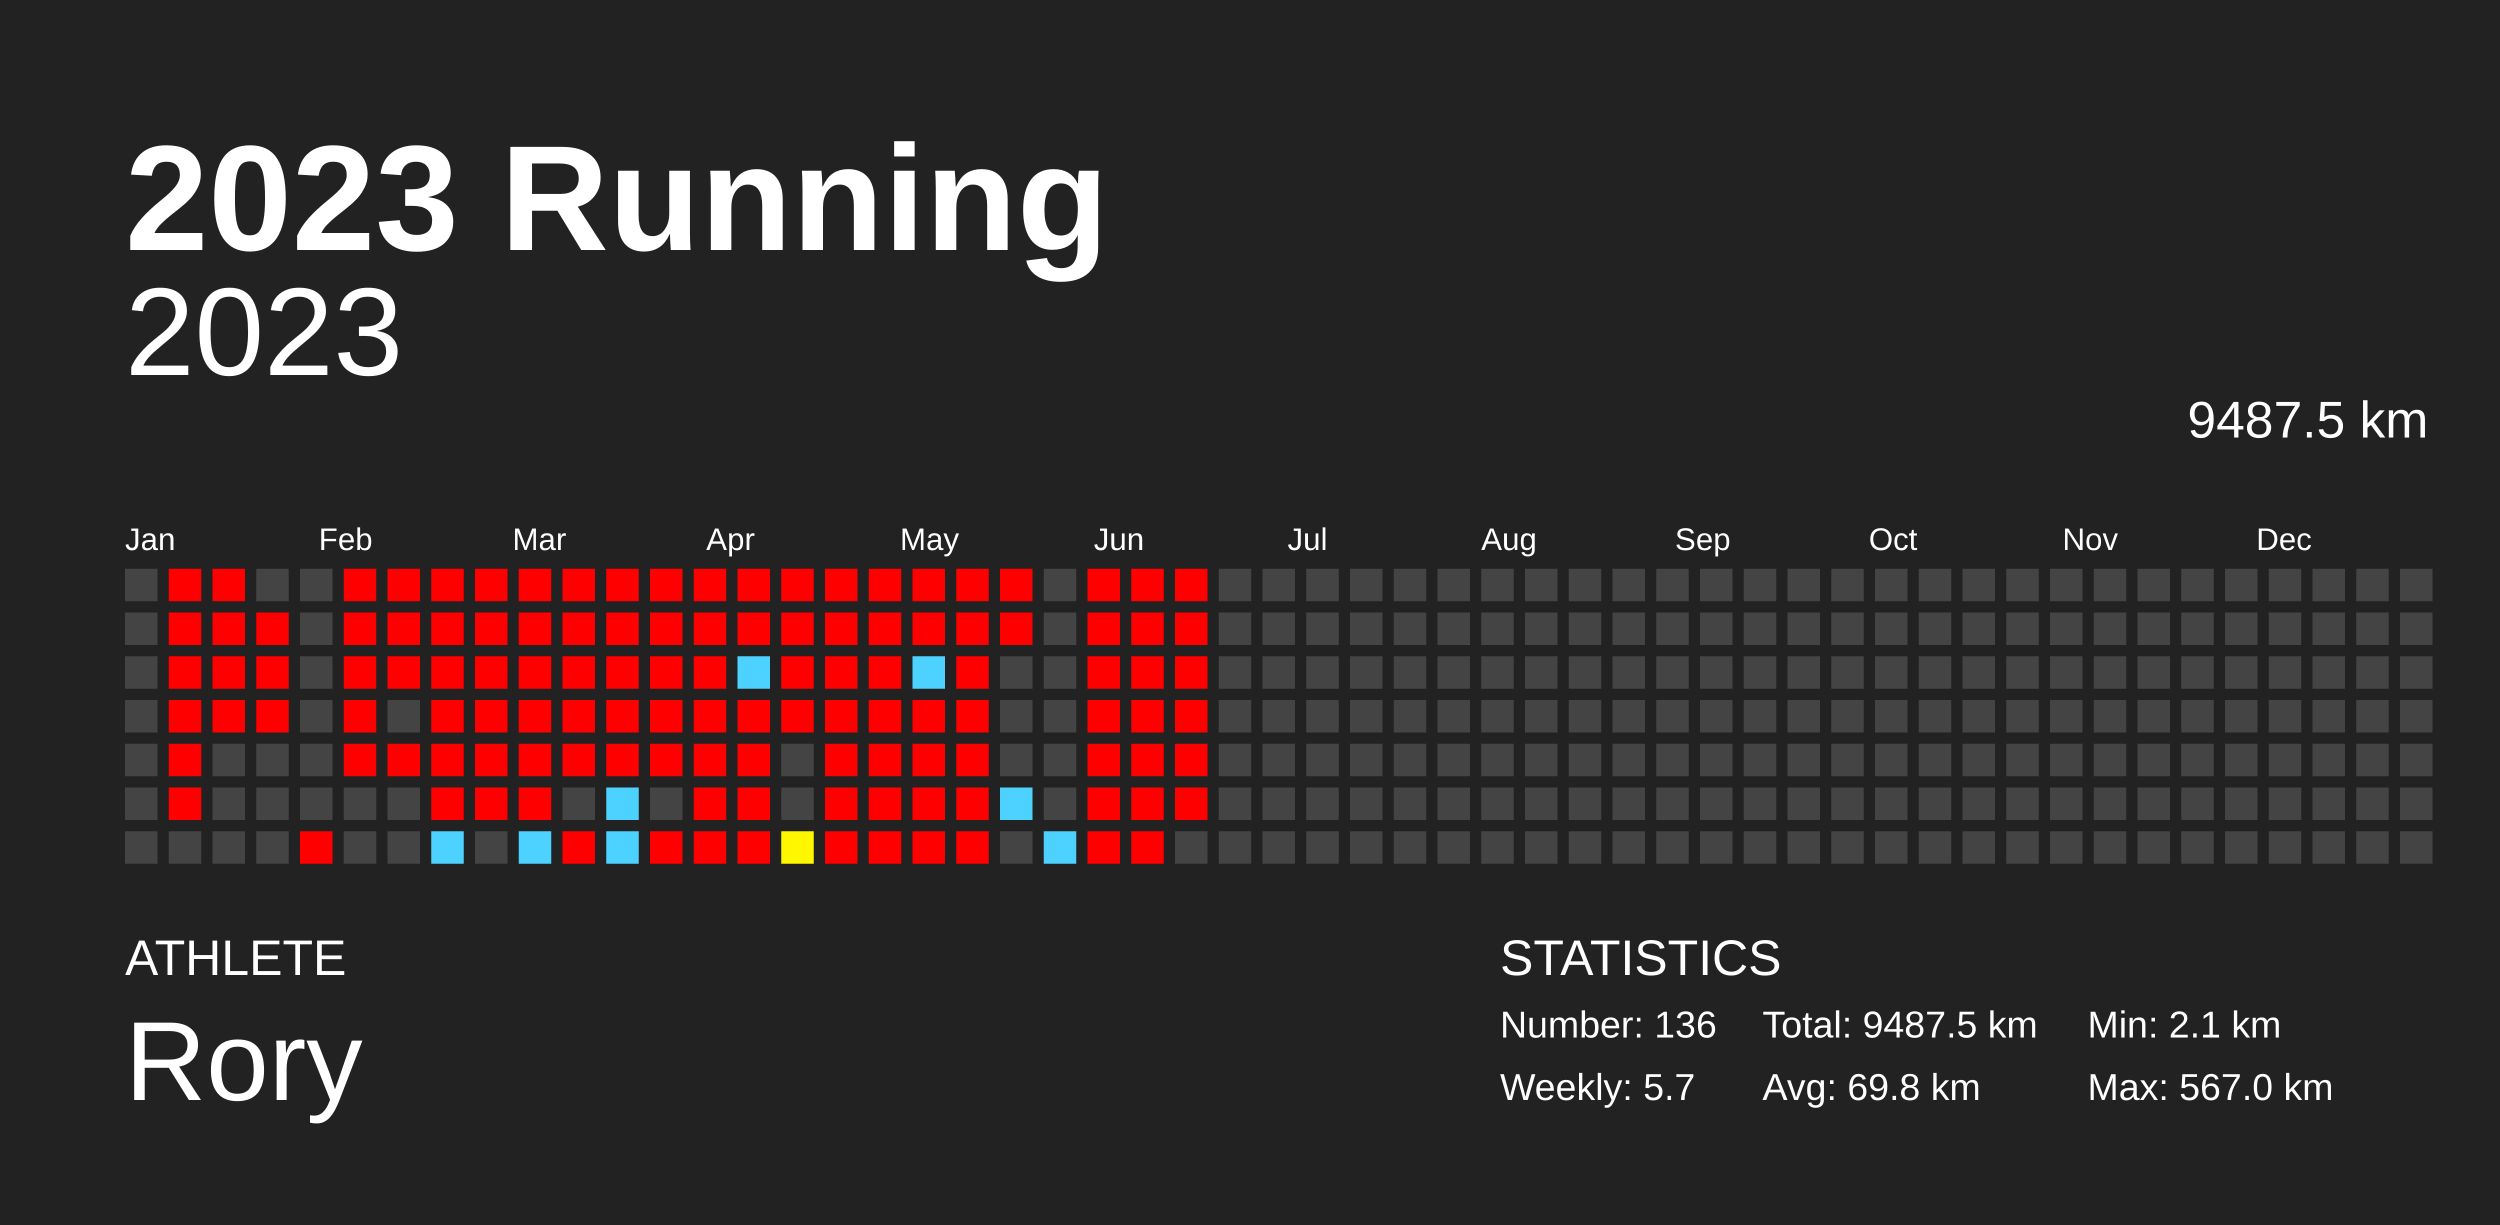
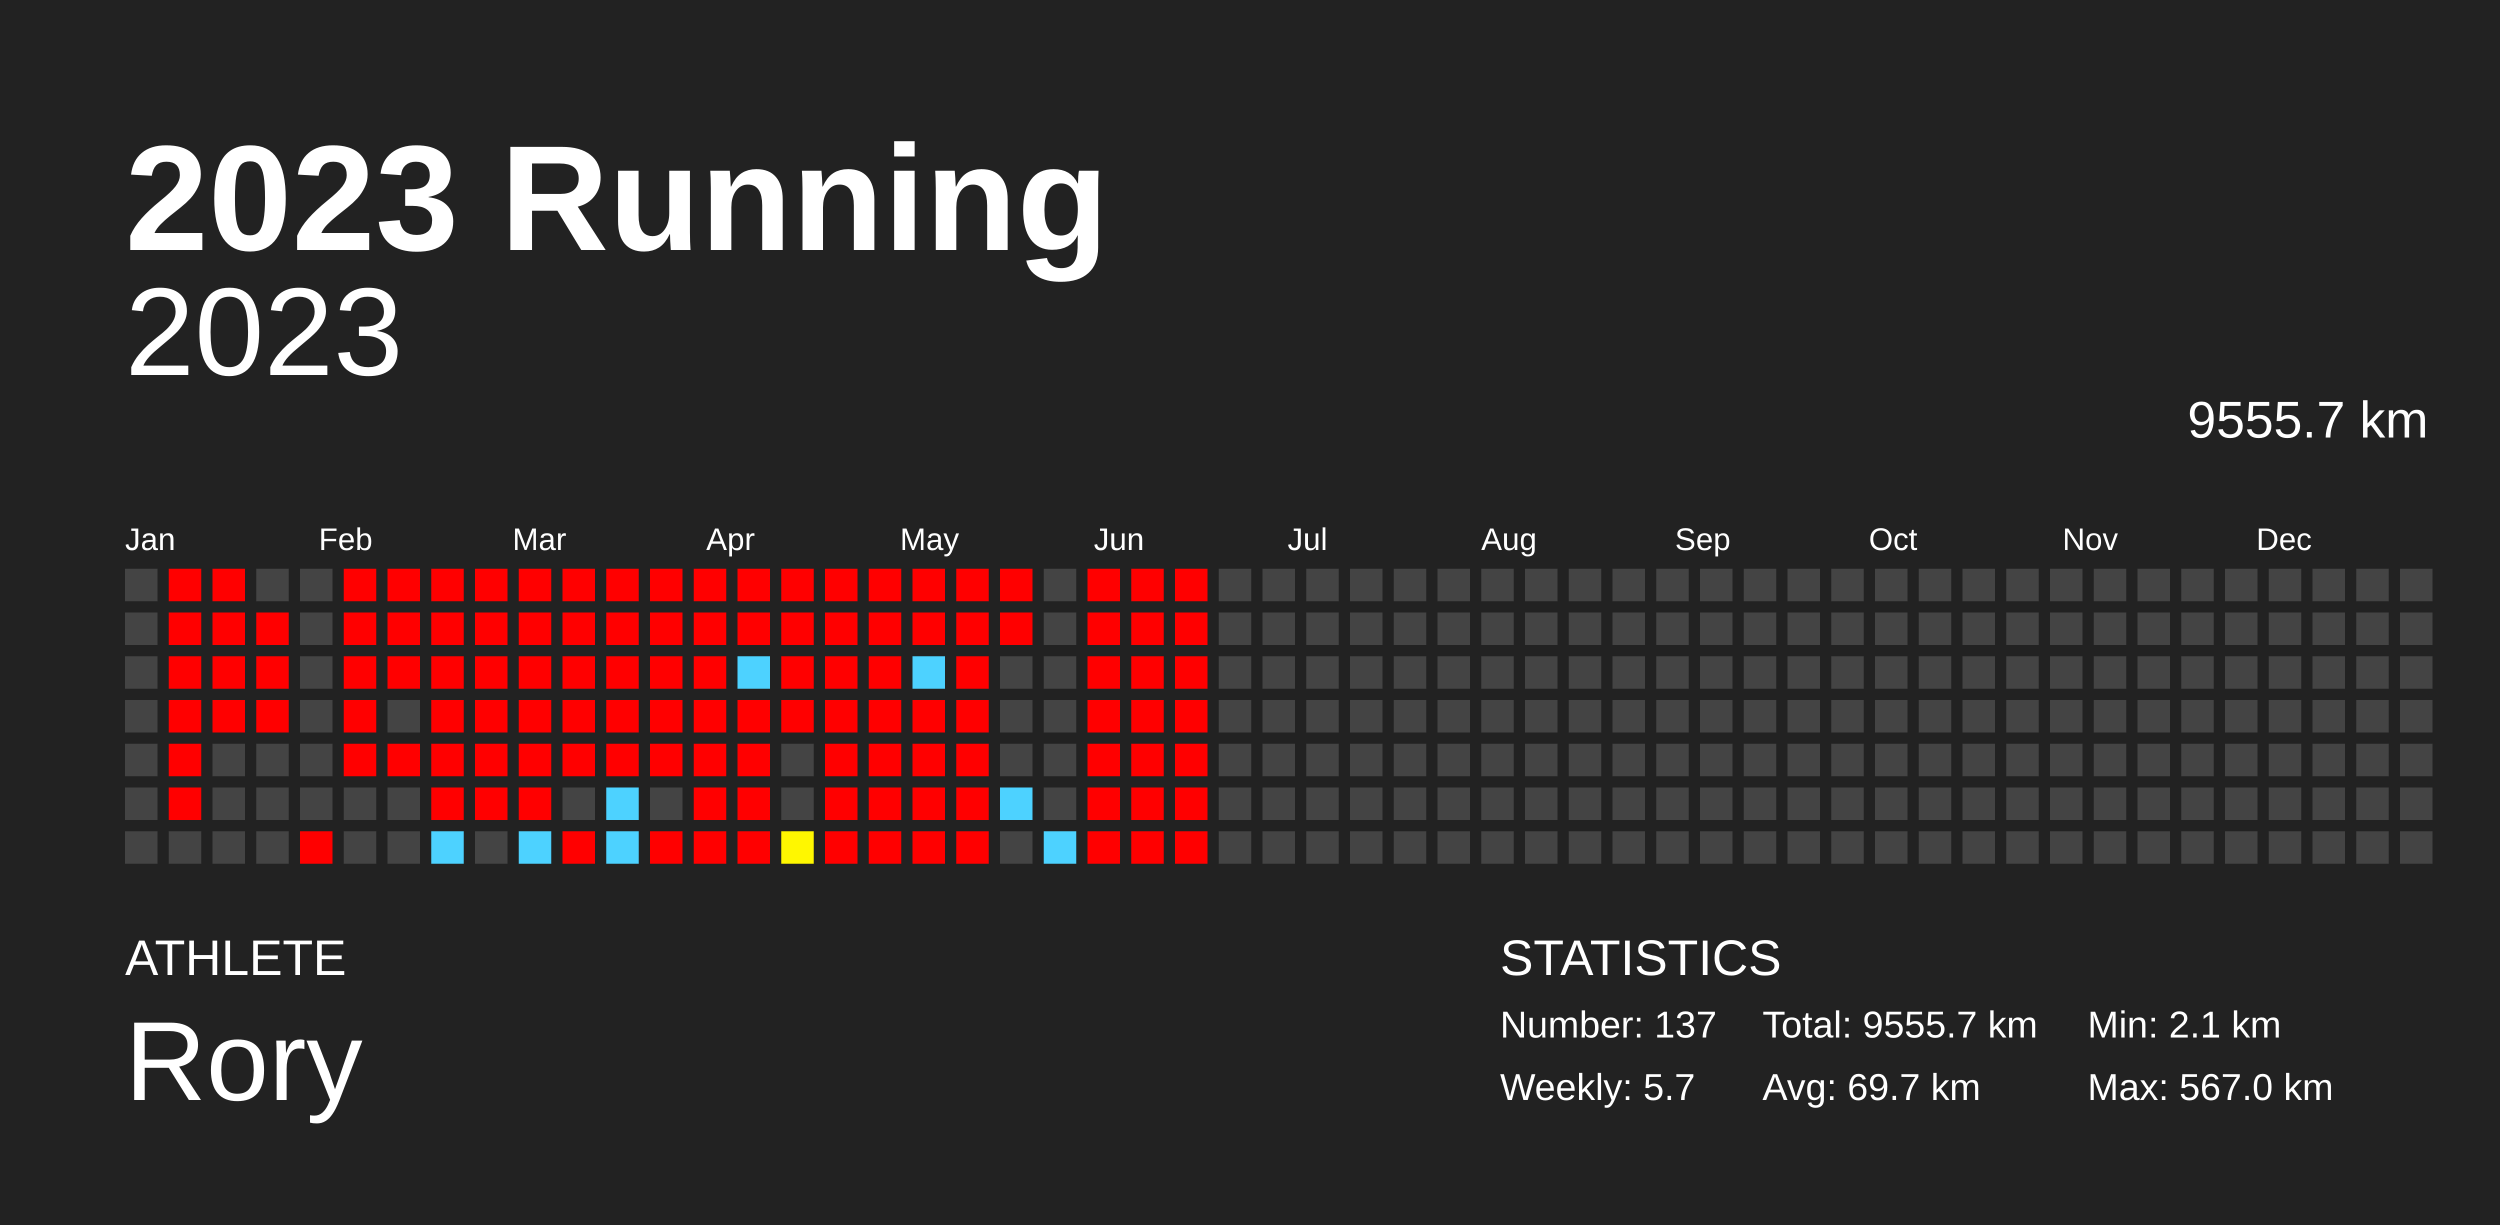
<svg xmlns="http://www.w3.org/2000/svg" baseProfile="full" height="98mm" version="1.1" viewBox="0,0,200,98" width="200mm">
  <defs />
  <rect fill="#222222" height="98" width="200" x="0" y="0" />
  <text fill="#FFFFFF" style="font-size:12px; font-family:Arial; font-weight:bold;" x="10" y="20">2023 Running</text>
  <text fill="#FFFFFF" style="font-size:4px; font-family:Arial" x="10" y="78">ATHLETE</text>
  <text fill="#FFFFFF" style="font-size:9px; font-family:Arial" x="10" y="88">Rory</text>
  <text fill="#FFFFFF" style="font-size:4px; font-family:Arial" x="120" y="78">STATISTICS</text>
-   <text fill="#FFFFFF" style="font-size:3px; font-family:Arial" x="120" y="83">Number: 136</text>
+   <text fill="#FFFFFF" style="font-size:3px; font-family:Arial" x="120" y="83">Number: 137</text>
  <text fill="#FFFFFF" style="font-size:3px; font-family:Arial" x="120" y="88">Weekly: 5.7</text>
-   <text fill="#FFFFFF" style="font-size:3px; font-family:Arial" x="141" y="83">Total: 9487.5 km</text>
-   <text fill="#FFFFFF" style="font-size:3px; font-family:Arial" x="141" y="88">Avg: 69.8 km</text>
+   <text fill="#FFFFFF" style="font-size:3px; font-family:Arial" x="141" y="83">Total: 9555.7 km</text>
+   <text fill="#FFFFFF" style="font-size:3px; font-family:Arial" x="141" y="88">Avg: 69.7 km</text>
  <text fill="#FFFFFF" style="font-size:3px; font-family:Arial" x="167" y="83">Min: 2.1 km</text>
  <text fill="#FFFFFF" style="font-size:3px; font-family:Arial" x="167" y="88">Max: 567.0 km</text>
  <text alignment-baseline="hanging" fill="#FFFFFF" style="font-size:10.0px; font-family:Arial;" x="10" y="30">2023</text>
-   <text alignment-baseline="hanging" fill="#FFFFFF" style="font-size:4.125px; font-family:Arial;" x="175" y="35">9487.5 km</text>
+   <text alignment-baseline="hanging" fill="#FFFFFF" style="font-size:4.125px; font-family:Arial;" x="175" y="35">9555.7 km</text>
  <text fill="#FFFFFF" style="font-size:2.5px; font-family:Arial" x="10.0" y="44">Jan</text>
  <text fill="#FFFFFF" style="font-size:2.5px; font-family:Arial" x="25.5" y="44">Feb</text>
  <text fill="#FFFFFF" style="font-size:2.5px; font-family:Arial" x="41.0" y="44">Mar</text>
  <text fill="#FFFFFF" style="font-size:2.5px; font-family:Arial" x="56.5" y="44">Apr</text>
  <text fill="#FFFFFF" style="font-size:2.5px; font-family:Arial" x="72.0" y="44">May</text>
  <text fill="#FFFFFF" style="font-size:2.5px; font-family:Arial" x="87.5" y="44">Jun</text>
  <text fill="#FFFFFF" style="font-size:2.5px; font-family:Arial" x="103.0" y="44">Jul</text>
  <text fill="#FFFFFF" style="font-size:2.5px; font-family:Arial" x="118.5" y="44">Aug</text>
  <text fill="#FFFFFF" style="font-size:2.5px; font-family:Arial" x="134.0" y="44">Sep</text>
  <text fill="#FFFFFF" style="font-size:2.5px; font-family:Arial" x="149.5" y="44">Oct</text>
  <text fill="#FFFFFF" style="font-size:2.5px; font-family:Arial" x="165.0" y="44">Nov</text>
  <text fill="#FFFFFF" style="font-size:2.5px; font-family:Arial" x="180.5" y="44">Dec</text>
  <rect fill="#444444" height="2.6" width="2.6" x="10.0" y="45.5" />
  <rect fill="#444444" height="2.6" width="2.6" x="10.0" y="49.0" />
  <rect fill="#444444" height="2.6" width="2.6" x="10.0" y="52.5" />
  <rect fill="#444444" height="2.6" width="2.6" x="10.0" y="56.0" />
  <rect fill="#444444" height="2.6" width="2.6" x="10.0" y="59.5" />
  <rect fill="#444444" height="2.6" width="2.6" x="10.0" y="63.0" />
  <rect fill="#444444" height="2.6" width="2.6" x="10.0" y="66.5" />
  <rect fill="red" height="2.6" width="2.6" x="13.5" y="45.5" />
  <rect fill="red" height="2.6" width="2.6" x="13.5" y="49.0" />
  <rect fill="red" height="2.6" width="2.6" x="13.5" y="52.5" />
  <rect fill="red" height="2.6" width="2.6" x="13.5" y="56.0" />
  <rect fill="red" height="2.6" width="2.6" x="13.5" y="59.5" />
  <rect fill="red" height="2.6" width="2.6" x="13.5" y="63.0" />
  <rect fill="#444444" height="2.6" width="2.6" x="13.5" y="66.5" />
  <rect fill="red" height="2.6" width="2.6" x="17.0" y="45.5" />
  <rect fill="red" height="2.6" width="2.6" x="17.0" y="49.0" />
  <rect fill="red" height="2.6" width="2.6" x="17.0" y="52.5" />
  <rect fill="red" height="2.6" width="2.6" x="17.0" y="56.0" />
  <rect fill="#444444" height="2.6" width="2.6" x="17.0" y="59.5" />
  <rect fill="#444444" height="2.6" width="2.6" x="17.0" y="63.0" />
  <rect fill="#444444" height="2.6" width="2.6" x="17.0" y="66.5" />
  <rect fill="#444444" height="2.6" width="2.6" x="20.5" y="45.5" />
  <rect fill="red" height="2.6" width="2.6" x="20.5" y="49.0" />
  <rect fill="red" height="2.6" width="2.6" x="20.5" y="52.5" />
  <rect fill="red" height="2.6" width="2.6" x="20.5" y="56.0" />
  <rect fill="#444444" height="2.6" width="2.6" x="20.5" y="59.5" />
  <rect fill="#444444" height="2.6" width="2.6" x="20.5" y="63.0" />
  <rect fill="#444444" height="2.6" width="2.6" x="20.5" y="66.5" />
  <rect fill="#444444" height="2.6" width="2.6" x="24.0" y="45.5" />
  <rect fill="#444444" height="2.6" width="2.6" x="24.0" y="49.0" />
  <rect fill="#444444" height="2.6" width="2.6" x="24.0" y="52.5" />
  <rect fill="#444444" height="2.6" width="2.6" x="24.0" y="56.0" />
  <rect fill="#444444" height="2.6" width="2.6" x="24.0" y="59.5" />
  <rect fill="#444444" height="2.6" width="2.6" x="24.0" y="63.0" />
  <rect fill="red" height="2.6" width="2.6" x="24.0" y="66.5" />
  <rect fill="red" height="2.6" width="2.6" x="27.5" y="45.5" />
  <rect fill="red" height="2.6" width="2.6" x="27.5" y="49.0" />
  <rect fill="red" height="2.6" width="2.6" x="27.5" y="52.5" />
  <rect fill="red" height="2.6" width="2.6" x="27.5" y="56.0" />
  <rect fill="red" height="2.6" width="2.6" x="27.5" y="59.5" />
  <rect fill="#444444" height="2.6" width="2.6" x="27.5" y="63.0" />
  <rect fill="#444444" height="2.6" width="2.6" x="27.5" y="66.5" />
  <rect fill="red" height="2.6" width="2.6" x="31.0" y="45.5" />
  <rect fill="red" height="2.6" width="2.6" x="31.0" y="49.0" />
  <rect fill="red" height="2.6" width="2.6" x="31.0" y="52.5" />
  <rect fill="#444444" height="2.6" width="2.6" x="31.0" y="56.0" />
  <rect fill="red" height="2.6" width="2.6" x="31.0" y="59.5" />
  <rect fill="#444444" height="2.6" width="2.6" x="31.0" y="63.0" />
  <rect fill="#444444" height="2.6" width="2.6" x="31.0" y="66.5" />
  <rect fill="red" height="2.6" width="2.6" x="34.5" y="45.5" />
  <rect fill="red" height="2.6" width="2.6" x="34.5" y="49.0" />
  <rect fill="red" height="2.6" width="2.6" x="34.5" y="52.5" />
  <rect fill="red" height="2.6" width="2.6" x="34.5" y="56.0" />
  <rect fill="red" height="2.6" width="2.6" x="34.5" y="59.5" />
  <rect fill="red" height="2.6" width="2.6" x="34.5" y="63.0" />
  <rect fill="#4dd2ff" height="2.6" width="2.6" x="34.5" y="66.5" />
  <rect fill="red" height="2.6" width="2.6" x="38.0" y="45.5" />
  <rect fill="red" height="2.6" width="2.6" x="38.0" y="49.0" />
  <rect fill="red" height="2.6" width="2.6" x="38.0" y="52.5" />
  <rect fill="red" height="2.6" width="2.6" x="38.0" y="56.0" />
  <rect fill="red" height="2.6" width="2.6" x="38.0" y="59.5" />
  <rect fill="red" height="2.6" width="2.6" x="38.0" y="63.0" />
  <rect fill="#444444" height="2.6" width="2.6" x="38.0" y="66.5" />
  <rect fill="red" height="2.6" width="2.6" x="41.5" y="45.5" />
  <rect fill="red" height="2.6" width="2.6" x="41.5" y="49.0" />
  <rect fill="red" height="2.6" width="2.6" x="41.5" y="52.5" />
  <rect fill="red" height="2.6" width="2.6" x="41.5" y="56.0" />
  <rect fill="red" height="2.6" width="2.6" x="41.5" y="59.5" />
  <rect fill="red" height="2.6" width="2.6" x="41.5" y="63.0" />
  <rect fill="#4dd2ff" height="2.6" width="2.6" x="41.5" y="66.5" />
  <rect fill="red" height="2.6" width="2.6" x="45.0" y="45.5" />
  <rect fill="red" height="2.6" width="2.6" x="45.0" y="49.0" />
  <rect fill="red" height="2.6" width="2.6" x="45.0" y="52.5" />
  <rect fill="red" height="2.6" width="2.6" x="45.0" y="56.0" />
  <rect fill="red" height="2.6" width="2.6" x="45.0" y="59.5" />
  <rect fill="#444444" height="2.6" width="2.6" x="45.0" y="63.0" />
  <rect fill="red" height="2.6" width="2.6" x="45.0" y="66.5" />
  <rect fill="red" height="2.6" width="2.6" x="48.5" y="45.5" />
  <rect fill="red" height="2.6" width="2.6" x="48.5" y="49.0" />
  <rect fill="red" height="2.6" width="2.6" x="48.5" y="52.5" />
  <rect fill="red" height="2.6" width="2.6" x="48.5" y="56.0" />
  <rect fill="red" height="2.6" width="2.6" x="48.5" y="59.5" />
  <rect fill="#4dd2ff" height="2.6" width="2.6" x="48.5" y="63.0" />
  <rect fill="#4dd2ff" height="2.6" width="2.6" x="48.5" y="66.5" />
  <rect fill="red" height="2.6" width="2.6" x="52.0" y="45.5" />
  <rect fill="red" height="2.6" width="2.6" x="52.0" y="49.0" />
  <rect fill="red" height="2.6" width="2.6" x="52.0" y="52.5" />
  <rect fill="red" height="2.6" width="2.6" x="52.0" y="56.0" />
  <rect fill="red" height="2.6" width="2.6" x="52.0" y="59.5" />
  <rect fill="#444444" height="2.6" width="2.6" x="52.0" y="63.0" />
  <rect fill="red" height="2.6" width="2.6" x="52.0" y="66.5" />
  <rect fill="red" height="2.6" width="2.6" x="55.5" y="45.5" />
  <rect fill="red" height="2.6" width="2.6" x="55.5" y="49.0" />
  <rect fill="red" height="2.6" width="2.6" x="55.5" y="52.5" />
  <rect fill="red" height="2.6" width="2.6" x="55.5" y="56.0" />
  <rect fill="red" height="2.6" width="2.6" x="55.5" y="59.5" />
  <rect fill="red" height="2.6" width="2.6" x="55.5" y="63.0" />
  <rect fill="red" height="2.6" width="2.6" x="55.5" y="66.5" />
  <rect fill="red" height="2.6" width="2.6" x="59.0" y="45.5" />
  <rect fill="red" height="2.6" width="2.6" x="59.0" y="49.0" />
  <rect fill="#4dd2ff" height="2.6" width="2.6" x="59.0" y="52.5" />
  <rect fill="red" height="2.6" width="2.6" x="59.0" y="56.0" />
  <rect fill="red" height="2.6" width="2.6" x="59.0" y="59.5" />
  <rect fill="red" height="2.6" width="2.6" x="59.0" y="63.0" />
  <rect fill="red" height="2.6" width="2.6" x="59.0" y="66.5" />
  <rect fill="red" height="2.6" width="2.6" x="62.5" y="45.5" />
  <rect fill="red" height="2.6" width="2.6" x="62.5" y="49.0" />
  <rect fill="red" height="2.6" width="2.6" x="62.5" y="52.5" />
  <rect fill="red" height="2.6" width="2.6" x="62.5" y="56.0" />
  <rect fill="#444444" height="2.6" width="2.6" x="62.5" y="59.5" />
  <rect fill="#444444" height="2.6" width="2.6" x="62.5" y="63.0" />
  <rect fill="#fff700" height="2.6" width="2.6" x="62.5" y="66.5" />
  <rect fill="red" height="2.6" width="2.6" x="66.0" y="45.5" />
  <rect fill="red" height="2.6" width="2.6" x="66.0" y="49.0" />
  <rect fill="red" height="2.6" width="2.6" x="66.0" y="52.5" />
  <rect fill="red" height="2.6" width="2.6" x="66.0" y="56.0" />
  <rect fill="red" height="2.6" width="2.6" x="66.0" y="59.5" />
  <rect fill="red" height="2.6" width="2.6" x="66.0" y="63.0" />
  <rect fill="red" height="2.6" width="2.6" x="66.0" y="66.5" />
  <rect fill="red" height="2.6" width="2.6" x="69.5" y="45.5" />
  <rect fill="red" height="2.6" width="2.6" x="69.5" y="49.0" />
  <rect fill="red" height="2.6" width="2.6" x="69.5" y="52.5" />
  <rect fill="red" height="2.6" width="2.6" x="69.5" y="56.0" />
  <rect fill="red" height="2.6" width="2.6" x="69.5" y="59.5" />
  <rect fill="red" height="2.6" width="2.6" x="69.5" y="63.0" />
  <rect fill="red" height="2.6" width="2.6" x="69.5" y="66.5" />
  <rect fill="red" height="2.6" width="2.6" x="73.0" y="45.5" />
  <rect fill="red" height="2.6" width="2.6" x="73.0" y="49.0" />
  <rect fill="#4dd2ff" height="2.6" width="2.6" x="73.0" y="52.5" />
  <rect fill="red" height="2.6" width="2.6" x="73.0" y="56.0" />
  <rect fill="red" height="2.6" width="2.6" x="73.0" y="59.5" />
  <rect fill="red" height="2.6" width="2.6" x="73.0" y="63.0" />
  <rect fill="red" height="2.6" width="2.6" x="73.0" y="66.5" />
  <rect fill="red" height="2.6" width="2.6" x="76.5" y="45.5" />
  <rect fill="red" height="2.6" width="2.6" x="76.5" y="49.0" />
  <rect fill="red" height="2.6" width="2.6" x="76.5" y="52.5" />
  <rect fill="red" height="2.6" width="2.6" x="76.5" y="56.0" />
  <rect fill="red" height="2.6" width="2.6" x="76.5" y="59.5" />
  <rect fill="red" height="2.6" width="2.6" x="76.5" y="63.0" />
  <rect fill="red" height="2.6" width="2.6" x="76.5" y="66.5" />
  <rect fill="red" height="2.6" width="2.6" x="80.0" y="45.5" />
  <rect fill="red" height="2.6" width="2.6" x="80.0" y="49.0" />
  <rect fill="#444444" height="2.6" width="2.6" x="80.0" y="52.5" />
  <rect fill="#444444" height="2.6" width="2.6" x="80.0" y="56.0" />
  <rect fill="#444444" height="2.6" width="2.6" x="80.0" y="59.5" />
  <rect fill="#4dd2ff" height="2.6" width="2.6" x="80.0" y="63.0" />
  <rect fill="#444444" height="2.6" width="2.6" x="80.0" y="66.5" />
  <rect fill="#444444" height="2.6" width="2.6" x="83.5" y="45.5" />
  <rect fill="#444444" height="2.6" width="2.6" x="83.5" y="49.0" />
  <rect fill="#444444" height="2.6" width="2.6" x="83.5" y="52.5" />
  <rect fill="#444444" height="2.6" width="2.6" x="83.5" y="56.0" />
  <rect fill="#444444" height="2.6" width="2.6" x="83.5" y="59.5" />
  <rect fill="#444444" height="2.6" width="2.6" x="83.5" y="63.0" />
  <rect fill="#4dd2ff" height="2.6" width="2.6" x="83.5" y="66.5" />
  <rect fill="red" height="2.6" width="2.6" x="87.0" y="45.5" />
  <rect fill="red" height="2.6" width="2.6" x="87.0" y="49.0" />
  <rect fill="red" height="2.6" width="2.6" x="87.0" y="52.5" />
  <rect fill="red" height="2.6" width="2.6" x="87.0" y="56.0" />
  <rect fill="red" height="2.6" width="2.6" x="87.0" y="59.5" />
  <rect fill="red" height="2.6" width="2.6" x="87.0" y="63.0" />
  <rect fill="red" height="2.6" width="2.6" x="87.0" y="66.5" />
  <rect fill="red" height="2.6" width="2.6" x="90.5" y="45.5" />
  <rect fill="red" height="2.6" width="2.6" x="90.5" y="49.0" />
  <rect fill="red" height="2.6" width="2.6" x="90.5" y="52.5" />
  <rect fill="red" height="2.6" width="2.6" x="90.5" y="56.0" />
  <rect fill="red" height="2.6" width="2.6" x="90.5" y="59.5" />
  <rect fill="red" height="2.6" width="2.6" x="90.5" y="63.0" />
  <rect fill="red" height="2.6" width="2.6" x="90.5" y="66.5" />
  <rect fill="red" height="2.6" width="2.6" x="94.0" y="45.5" />
  <rect fill="red" height="2.6" width="2.6" x="94.0" y="49.0" />
  <rect fill="red" height="2.6" width="2.6" x="94.0" y="52.5" />
  <rect fill="red" height="2.6" width="2.6" x="94.0" y="56.0" />
  <rect fill="red" height="2.6" width="2.6" x="94.0" y="59.5" />
  <rect fill="red" height="2.6" width="2.6" x="94.0" y="63.0" />
-   <rect fill="#444444" height="2.6" width="2.6" x="94.0" y="66.5" />
+   <rect fill="red" height="2.6" width="2.6" x="94.0" y="66.5" />
  <rect fill="#444444" height="2.6" width="2.6" x="97.5" y="45.5" />
  <rect fill="#444444" height="2.6" width="2.6" x="97.5" y="49.0" />
  <rect fill="#444444" height="2.6" width="2.6" x="97.5" y="52.5" />
  <rect fill="#444444" height="2.6" width="2.6" x="97.5" y="56.0" />
  <rect fill="#444444" height="2.6" width="2.6" x="97.5" y="59.5" />
  <rect fill="#444444" height="2.6" width="2.6" x="97.5" y="63.0" />
  <rect fill="#444444" height="2.6" width="2.6" x="97.5" y="66.5" />
  <rect fill="#444444" height="2.6" width="2.6" x="101.0" y="45.5" />
  <rect fill="#444444" height="2.6" width="2.6" x="101.0" y="49.0" />
  <rect fill="#444444" height="2.6" width="2.6" x="101.0" y="52.5" />
  <rect fill="#444444" height="2.6" width="2.6" x="101.0" y="56.0" />
  <rect fill="#444444" height="2.6" width="2.6" x="101.0" y="59.5" />
  <rect fill="#444444" height="2.6" width="2.6" x="101.0" y="63.0" />
  <rect fill="#444444" height="2.6" width="2.6" x="101.0" y="66.5" />
  <rect fill="#444444" height="2.6" width="2.6" x="104.5" y="45.5" />
  <rect fill="#444444" height="2.6" width="2.6" x="104.5" y="49.0" />
  <rect fill="#444444" height="2.6" width="2.6" x="104.5" y="52.5" />
  <rect fill="#444444" height="2.6" width="2.6" x="104.5" y="56.0" />
  <rect fill="#444444" height="2.6" width="2.6" x="104.5" y="59.5" />
  <rect fill="#444444" height="2.6" width="2.6" x="104.5" y="63.0" />
  <rect fill="#444444" height="2.6" width="2.6" x="104.5" y="66.5" />
  <rect fill="#444444" height="2.6" width="2.6" x="108.0" y="45.5" />
  <rect fill="#444444" height="2.6" width="2.6" x="108.0" y="49.0" />
  <rect fill="#444444" height="2.6" width="2.6" x="108.0" y="52.5" />
  <rect fill="#444444" height="2.6" width="2.6" x="108.0" y="56.0" />
  <rect fill="#444444" height="2.6" width="2.6" x="108.0" y="59.5" />
  <rect fill="#444444" height="2.6" width="2.6" x="108.0" y="63.0" />
  <rect fill="#444444" height="2.6" width="2.6" x="108.0" y="66.5" />
  <rect fill="#444444" height="2.6" width="2.6" x="111.5" y="45.5" />
  <rect fill="#444444" height="2.6" width="2.6" x="111.5" y="49.0" />
  <rect fill="#444444" height="2.6" width="2.6" x="111.5" y="52.5" />
  <rect fill="#444444" height="2.6" width="2.6" x="111.5" y="56.0" />
  <rect fill="#444444" height="2.6" width="2.6" x="111.5" y="59.5" />
  <rect fill="#444444" height="2.6" width="2.6" x="111.5" y="63.0" />
  <rect fill="#444444" height="2.6" width="2.6" x="111.5" y="66.5" />
  <rect fill="#444444" height="2.6" width="2.6" x="115.0" y="45.5" />
  <rect fill="#444444" height="2.6" width="2.6" x="115.0" y="49.0" />
  <rect fill="#444444" height="2.6" width="2.6" x="115.0" y="52.5" />
  <rect fill="#444444" height="2.6" width="2.6" x="115.0" y="56.0" />
  <rect fill="#444444" height="2.6" width="2.6" x="115.0" y="59.5" />
  <rect fill="#444444" height="2.6" width="2.6" x="115.0" y="63.0" />
  <rect fill="#444444" height="2.6" width="2.6" x="115.0" y="66.5" />
  <rect fill="#444444" height="2.6" width="2.6" x="118.5" y="45.5" />
  <rect fill="#444444" height="2.6" width="2.6" x="118.5" y="49.0" />
  <rect fill="#444444" height="2.6" width="2.6" x="118.5" y="52.5" />
  <rect fill="#444444" height="2.6" width="2.6" x="118.5" y="56.0" />
  <rect fill="#444444" height="2.6" width="2.6" x="118.5" y="59.5" />
  <rect fill="#444444" height="2.6" width="2.6" x="118.5" y="63.0" />
  <rect fill="#444444" height="2.6" width="2.6" x="118.5" y="66.5" />
  <rect fill="#444444" height="2.6" width="2.6" x="122.0" y="45.5" />
  <rect fill="#444444" height="2.6" width="2.6" x="122.0" y="49.0" />
  <rect fill="#444444" height="2.6" width="2.6" x="122.0" y="52.5" />
  <rect fill="#444444" height="2.6" width="2.6" x="122.0" y="56.0" />
  <rect fill="#444444" height="2.6" width="2.6" x="122.0" y="59.5" />
  <rect fill="#444444" height="2.6" width="2.6" x="122.0" y="63.0" />
  <rect fill="#444444" height="2.6" width="2.6" x="122.0" y="66.5" />
  <rect fill="#444444" height="2.6" width="2.6" x="125.5" y="45.5" />
  <rect fill="#444444" height="2.6" width="2.6" x="125.5" y="49.0" />
  <rect fill="#444444" height="2.6" width="2.6" x="125.5" y="52.5" />
  <rect fill="#444444" height="2.6" width="2.6" x="125.5" y="56.0" />
  <rect fill="#444444" height="2.6" width="2.6" x="125.5" y="59.5" />
  <rect fill="#444444" height="2.6" width="2.6" x="125.5" y="63.0" />
  <rect fill="#444444" height="2.6" width="2.6" x="125.5" y="66.5" />
  <rect fill="#444444" height="2.6" width="2.6" x="129.0" y="45.5" />
  <rect fill="#444444" height="2.6" width="2.6" x="129.0" y="49.0" />
  <rect fill="#444444" height="2.6" width="2.6" x="129.0" y="52.5" />
  <rect fill="#444444" height="2.6" width="2.6" x="129.0" y="56.0" />
  <rect fill="#444444" height="2.6" width="2.6" x="129.0" y="59.5" />
  <rect fill="#444444" height="2.6" width="2.6" x="129.0" y="63.0" />
  <rect fill="#444444" height="2.6" width="2.6" x="129.0" y="66.5" />
  <rect fill="#444444" height="2.6" width="2.6" x="132.5" y="45.5" />
  <rect fill="#444444" height="2.6" width="2.6" x="132.5" y="49.0" />
  <rect fill="#444444" height="2.6" width="2.6" x="132.5" y="52.5" />
  <rect fill="#444444" height="2.6" width="2.6" x="132.5" y="56.0" />
  <rect fill="#444444" height="2.6" width="2.6" x="132.5" y="59.5" />
  <rect fill="#444444" height="2.6" width="2.6" x="132.5" y="63.0" />
  <rect fill="#444444" height="2.6" width="2.6" x="132.5" y="66.5" />
  <rect fill="#444444" height="2.6" width="2.6" x="136.0" y="45.5" />
  <rect fill="#444444" height="2.6" width="2.6" x="136.0" y="49.0" />
  <rect fill="#444444" height="2.6" width="2.6" x="136.0" y="52.5" />
  <rect fill="#444444" height="2.6" width="2.6" x="136.0" y="56.0" />
  <rect fill="#444444" height="2.6" width="2.6" x="136.0" y="59.5" />
  <rect fill="#444444" height="2.6" width="2.6" x="136.0" y="63.0" />
  <rect fill="#444444" height="2.6" width="2.6" x="136.0" y="66.5" />
  <rect fill="#444444" height="2.6" width="2.6" x="139.5" y="45.5" />
  <rect fill="#444444" height="2.6" width="2.6" x="139.5" y="49.0" />
  <rect fill="#444444" height="2.6" width="2.6" x="139.5" y="52.5" />
  <rect fill="#444444" height="2.6" width="2.6" x="139.5" y="56.0" />
  <rect fill="#444444" height="2.6" width="2.6" x="139.5" y="59.5" />
  <rect fill="#444444" height="2.6" width="2.6" x="139.5" y="63.0" />
  <rect fill="#444444" height="2.6" width="2.6" x="139.5" y="66.5" />
  <rect fill="#444444" height="2.6" width="2.6" x="143.0" y="45.5" />
  <rect fill="#444444" height="2.6" width="2.6" x="143.0" y="49.0" />
  <rect fill="#444444" height="2.6" width="2.6" x="143.0" y="52.5" />
  <rect fill="#444444" height="2.6" width="2.6" x="143.0" y="56.0" />
  <rect fill="#444444" height="2.6" width="2.6" x="143.0" y="59.5" />
  <rect fill="#444444" height="2.6" width="2.6" x="143.0" y="63.0" />
  <rect fill="#444444" height="2.6" width="2.6" x="143.0" y="66.5" />
  <rect fill="#444444" height="2.6" width="2.6" x="146.5" y="45.5" />
  <rect fill="#444444" height="2.6" width="2.6" x="146.5" y="49.0" />
  <rect fill="#444444" height="2.6" width="2.6" x="146.5" y="52.5" />
  <rect fill="#444444" height="2.6" width="2.6" x="146.5" y="56.0" />
  <rect fill="#444444" height="2.6" width="2.6" x="146.5" y="59.5" />
  <rect fill="#444444" height="2.6" width="2.6" x="146.5" y="63.0" />
  <rect fill="#444444" height="2.6" width="2.6" x="146.5" y="66.5" />
  <rect fill="#444444" height="2.6" width="2.6" x="150.0" y="45.5" />
  <rect fill="#444444" height="2.6" width="2.6" x="150.0" y="49.0" />
  <rect fill="#444444" height="2.6" width="2.6" x="150.0" y="52.5" />
  <rect fill="#444444" height="2.6" width="2.6" x="150.0" y="56.0" />
  <rect fill="#444444" height="2.6" width="2.6" x="150.0" y="59.5" />
  <rect fill="#444444" height="2.6" width="2.6" x="150.0" y="63.0" />
  <rect fill="#444444" height="2.6" width="2.6" x="150.0" y="66.5" />
  <rect fill="#444444" height="2.6" width="2.6" x="153.5" y="45.5" />
  <rect fill="#444444" height="2.6" width="2.6" x="153.5" y="49.0" />
  <rect fill="#444444" height="2.6" width="2.6" x="153.5" y="52.5" />
  <rect fill="#444444" height="2.6" width="2.6" x="153.5" y="56.0" />
  <rect fill="#444444" height="2.6" width="2.6" x="153.5" y="59.5" />
  <rect fill="#444444" height="2.6" width="2.6" x="153.5" y="63.0" />
  <rect fill="#444444" height="2.6" width="2.6" x="153.5" y="66.5" />
  <rect fill="#444444" height="2.6" width="2.6" x="157.0" y="45.5" />
  <rect fill="#444444" height="2.6" width="2.6" x="157.0" y="49.0" />
  <rect fill="#444444" height="2.6" width="2.6" x="157.0" y="52.5" />
  <rect fill="#444444" height="2.6" width="2.6" x="157.0" y="56.0" />
  <rect fill="#444444" height="2.6" width="2.6" x="157.0" y="59.5" />
  <rect fill="#444444" height="2.6" width="2.6" x="157.0" y="63.0" />
  <rect fill="#444444" height="2.6" width="2.6" x="157.0" y="66.5" />
  <rect fill="#444444" height="2.6" width="2.6" x="160.5" y="45.5" />
  <rect fill="#444444" height="2.6" width="2.6" x="160.5" y="49.0" />
  <rect fill="#444444" height="2.6" width="2.6" x="160.5" y="52.5" />
  <rect fill="#444444" height="2.6" width="2.6" x="160.5" y="56.0" />
  <rect fill="#444444" height="2.6" width="2.6" x="160.5" y="59.5" />
  <rect fill="#444444" height="2.6" width="2.6" x="160.5" y="63.0" />
  <rect fill="#444444" height="2.6" width="2.6" x="160.5" y="66.5" />
  <rect fill="#444444" height="2.6" width="2.6" x="164.0" y="45.5" />
  <rect fill="#444444" height="2.6" width="2.6" x="164.0" y="49.0" />
  <rect fill="#444444" height="2.6" width="2.6" x="164.0" y="52.5" />
  <rect fill="#444444" height="2.6" width="2.6" x="164.0" y="56.0" />
  <rect fill="#444444" height="2.6" width="2.6" x="164.0" y="59.5" />
  <rect fill="#444444" height="2.6" width="2.6" x="164.0" y="63.0" />
  <rect fill="#444444" height="2.6" width="2.6" x="164.0" y="66.5" />
  <rect fill="#444444" height="2.6" width="2.6" x="167.5" y="45.5" />
  <rect fill="#444444" height="2.6" width="2.6" x="167.5" y="49.0" />
  <rect fill="#444444" height="2.6" width="2.6" x="167.5" y="52.5" />
  <rect fill="#444444" height="2.6" width="2.6" x="167.5" y="56.0" />
  <rect fill="#444444" height="2.6" width="2.6" x="167.5" y="59.5" />
  <rect fill="#444444" height="2.6" width="2.6" x="167.5" y="63.0" />
  <rect fill="#444444" height="2.6" width="2.6" x="167.5" y="66.5" />
  <rect fill="#444444" height="2.6" width="2.6" x="171.0" y="45.5" />
  <rect fill="#444444" height="2.6" width="2.6" x="171.0" y="49.0" />
  <rect fill="#444444" height="2.6" width="2.6" x="171.0" y="52.5" />
  <rect fill="#444444" height="2.6" width="2.6" x="171.0" y="56.0" />
  <rect fill="#444444" height="2.6" width="2.6" x="171.0" y="59.5" />
  <rect fill="#444444" height="2.6" width="2.6" x="171.0" y="63.0" />
  <rect fill="#444444" height="2.6" width="2.6" x="171.0" y="66.5" />
  <rect fill="#444444" height="2.6" width="2.6" x="174.5" y="45.5" />
  <rect fill="#444444" height="2.6" width="2.6" x="174.5" y="49.0" />
  <rect fill="#444444" height="2.6" width="2.6" x="174.5" y="52.5" />
  <rect fill="#444444" height="2.6" width="2.6" x="174.5" y="56.0" />
  <rect fill="#444444" height="2.6" width="2.6" x="174.5" y="59.5" />
  <rect fill="#444444" height="2.6" width="2.6" x="174.5" y="63.0" />
  <rect fill="#444444" height="2.6" width="2.6" x="174.5" y="66.5" />
  <rect fill="#444444" height="2.6" width="2.6" x="178.0" y="45.5" />
  <rect fill="#444444" height="2.6" width="2.6" x="178.0" y="49.0" />
  <rect fill="#444444" height="2.6" width="2.6" x="178.0" y="52.5" />
  <rect fill="#444444" height="2.6" width="2.6" x="178.0" y="56.0" />
  <rect fill="#444444" height="2.6" width="2.6" x="178.0" y="59.5" />
  <rect fill="#444444" height="2.6" width="2.6" x="178.0" y="63.0" />
  <rect fill="#444444" height="2.6" width="2.6" x="178.0" y="66.5" />
  <rect fill="#444444" height="2.6" width="2.6" x="181.5" y="45.5" />
  <rect fill="#444444" height="2.6" width="2.6" x="181.5" y="49.0" />
  <rect fill="#444444" height="2.6" width="2.6" x="181.5" y="52.5" />
  <rect fill="#444444" height="2.6" width="2.6" x="181.5" y="56.0" />
  <rect fill="#444444" height="2.6" width="2.6" x="181.5" y="59.5" />
  <rect fill="#444444" height="2.6" width="2.6" x="181.5" y="63.0" />
  <rect fill="#444444" height="2.6" width="2.6" x="181.5" y="66.5" />
  <rect fill="#444444" height="2.6" width="2.6" x="185.0" y="45.5" />
  <rect fill="#444444" height="2.6" width="2.6" x="185.0" y="49.0" />
  <rect fill="#444444" height="2.6" width="2.6" x="185.0" y="52.5" />
  <rect fill="#444444" height="2.6" width="2.6" x="185.0" y="56.0" />
  <rect fill="#444444" height="2.6" width="2.6" x="185.0" y="59.5" />
  <rect fill="#444444" height="2.6" width="2.6" x="185.0" y="63.0" />
  <rect fill="#444444" height="2.6" width="2.6" x="185.0" y="66.5" />
  <rect fill="#444444" height="2.6" width="2.6" x="188.5" y="45.5" />
  <rect fill="#444444" height="2.6" width="2.6" x="188.5" y="49.0" />
  <rect fill="#444444" height="2.6" width="2.6" x="188.5" y="52.5" />
  <rect fill="#444444" height="2.6" width="2.6" x="188.5" y="56.0" />
  <rect fill="#444444" height="2.6" width="2.6" x="188.5" y="59.5" />
  <rect fill="#444444" height="2.6" width="2.6" x="188.5" y="63.0" />
  <rect fill="#444444" height="2.6" width="2.6" x="188.5" y="66.5" />
  <rect fill="#444444" height="2.6" width="2.6" x="192.0" y="45.5" />
  <rect fill="#444444" height="2.6" width="2.6" x="192.0" y="49.0" />
  <rect fill="#444444" height="2.6" width="2.6" x="192.0" y="52.5" />
  <rect fill="#444444" height="2.6" width="2.6" x="192.0" y="56.0" />
  <rect fill="#444444" height="2.6" width="2.6" x="192.0" y="59.5" />
  <rect fill="#444444" height="2.6" width="2.6" x="192.0" y="63.0" />
  <rect fill="#444444" height="2.6" width="2.6" x="192.0" y="66.5" />
</svg>
